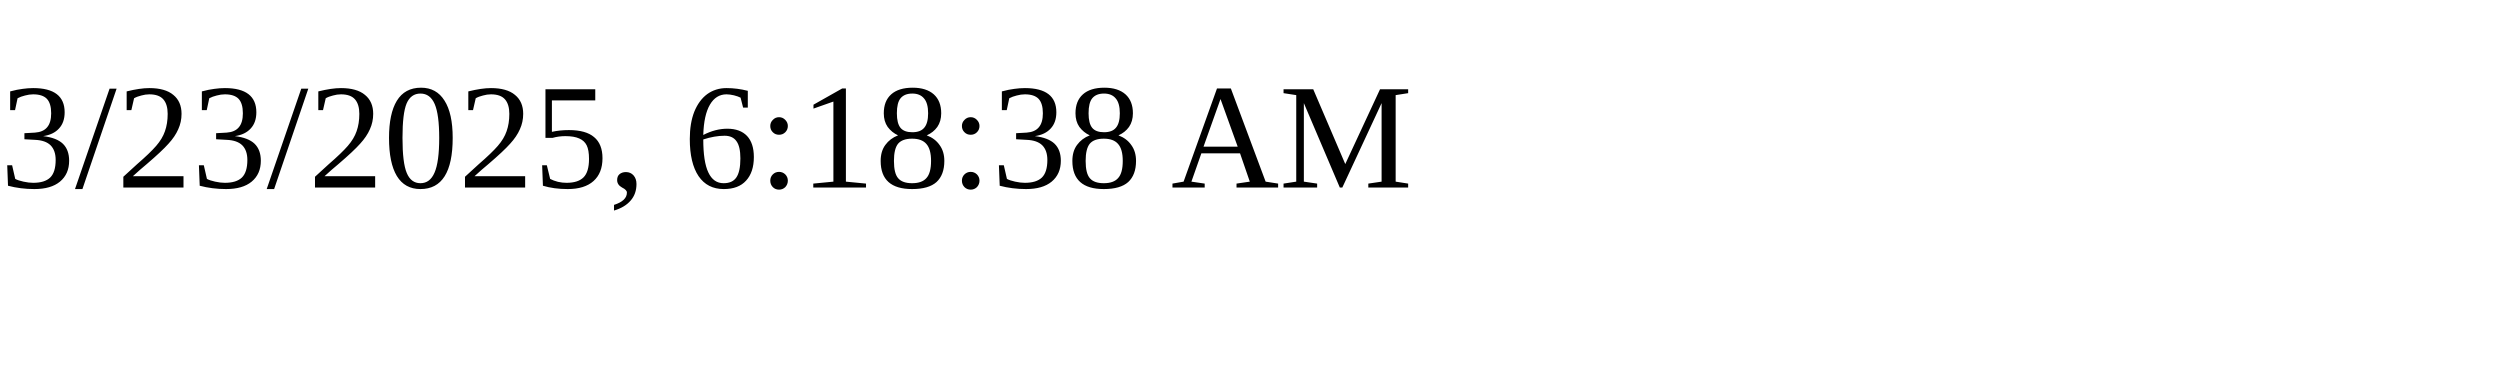
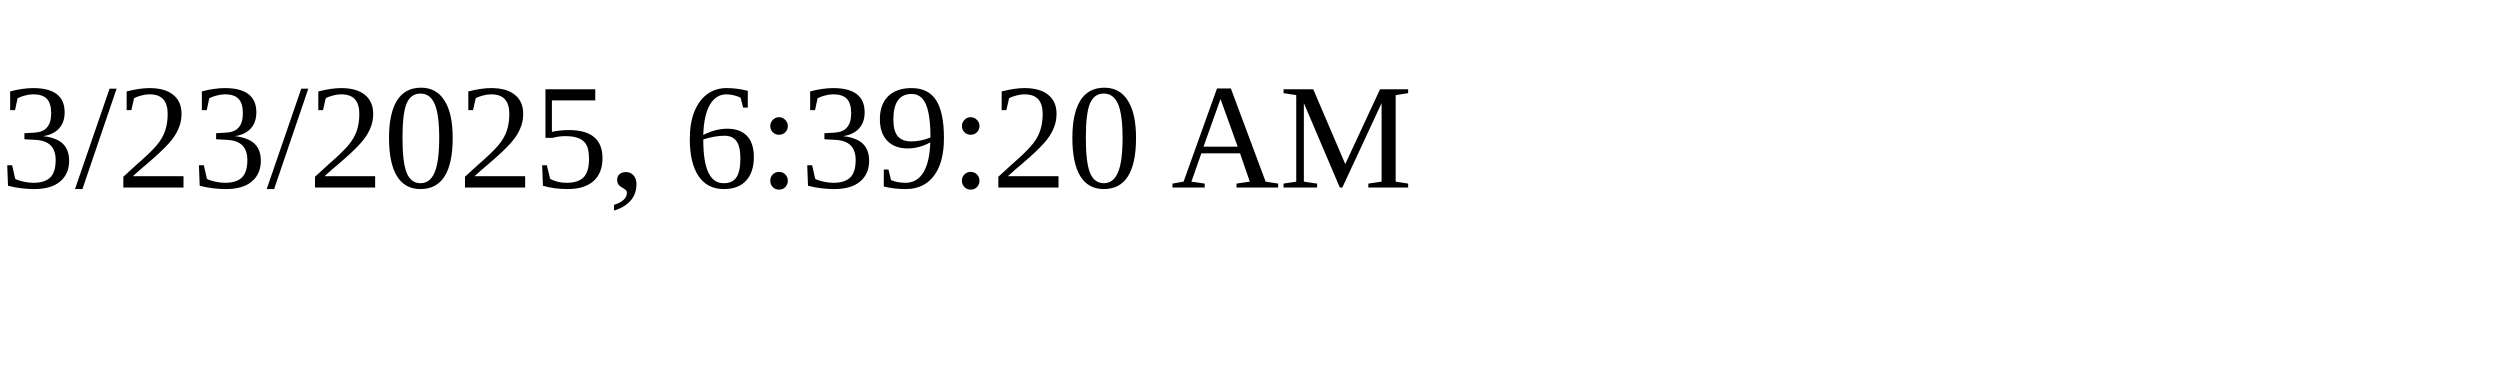
<svg xmlns="http://www.w3.org/2000/svg" height="30" width="200">
-   <text x="0" y="15">3/23/2025, 6:18:38 AM</text>
+   <text x="0" y="15">3/23/2025, 6:39:20 AM</text>
</svg>
